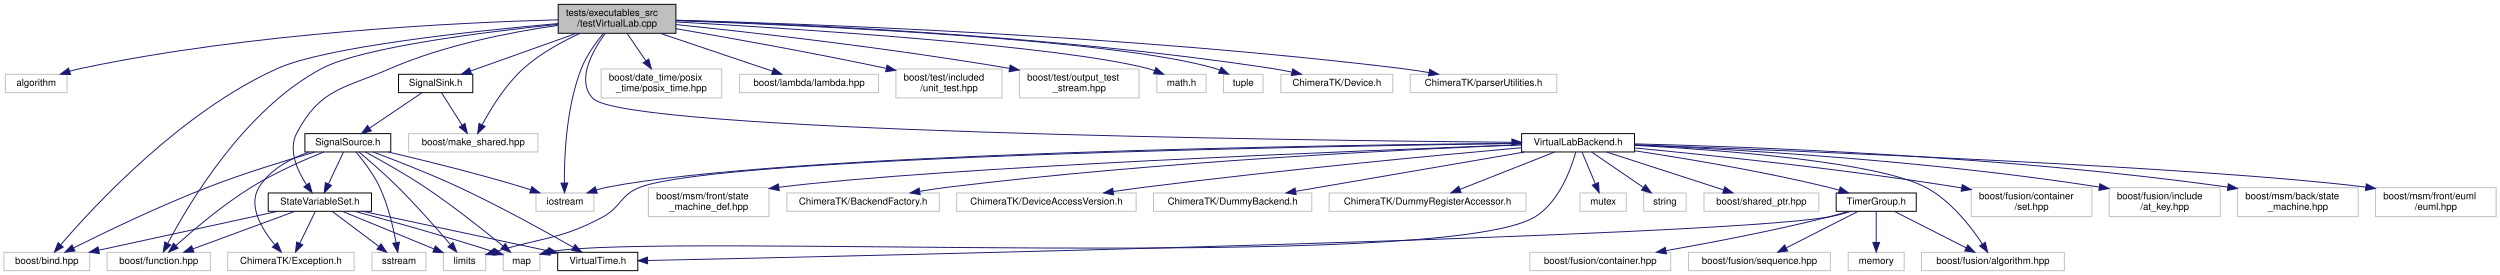
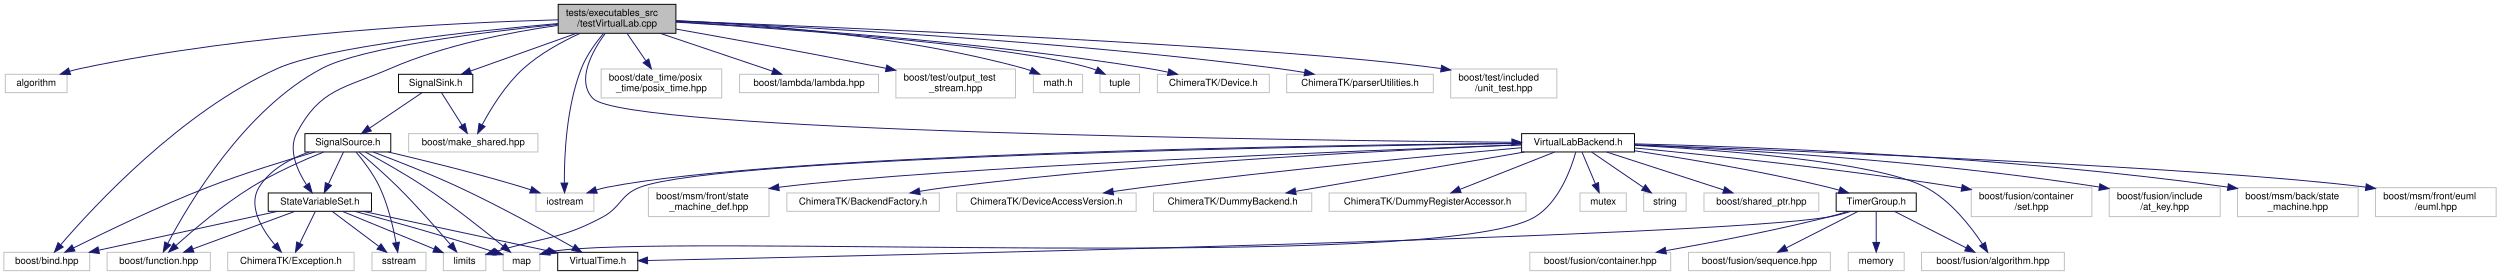
<svg xmlns="http://www.w3.org/2000/svg" xmlns:xlink="http://www.w3.org/1999/xlink" width="2591pt" height="285pt" viewBox="0.00 0.00 2591.00 285.00">
  <g id="graph0" class="graph" transform="scale(1 1) rotate(0) translate(4 281)">
    <polygon fill="#ffffff" stroke="transparent" points="-4,4 -4,-281 2587,-281 2587,4 -4,4" />
    <g id="node1" class="node">
      <polygon fill="#bfbfbf" stroke="#000000" points="574.5,-246.5 574.5,-276.5 696.5,-276.5 696.5,-246.5 574.5,-246.5" />
      <text text-anchor="start" x="582.5" y="-264.5" font-family="Helvetica,sans-Serif" font-size="10.00" fill="#000000">tests/executables_src</text>
      <text text-anchor="middle" x="635.5" y="-253.5" font-family="Helvetica,sans-Serif" font-size="10.00" fill="#000000">/testVirtualLab.cpp</text>
    </g>
    <g id="node2" class="node">
      <polygon fill="#ffffff" stroke="#bfbfbf" points="1.5,-185 1.5,-204 65.5,-204 65.5,-185 1.5,-185" />
      <text text-anchor="middle" x="33.5" y="-192" font-family="Helvetica,sans-Serif" font-size="10.00" fill="#000000">algorithm</text>
    </g>
    <g id="edge1" class="edge">
      <path fill="none" stroke="#191970" d="M574.336,-260.467C471.199,-257.698 256.61,-247.506 79.5,-210 75.821,-209.221 72.027,-208.242 68.269,-207.158" />
      <polygon fill="#191970" stroke="#191970" points="69.103,-203.751 58.514,-204.103 67.011,-210.431 69.103,-203.751" />
    </g>
    <g id="node3" class="node">
      <polygon fill="#ffffff" stroke="#bfbfbf" points="0,-.5 0,-19.5 89,-19.5 89,-.5 0,-.5" />
      <text text-anchor="middle" x="44.5" y="-7.5" font-family="Helvetica,sans-Serif" font-size="10.00" fill="#000000">boost/bind.hpp</text>
    </g>
    <g id="edge2" class="edge">
      <path fill="none" stroke="#191970" d="M574.263,-256.585C487.645,-248.95 334.231,-232.718 283.5,-210 184.132,-165.501 93.304,-67.379 58.991,-27.433" />
      <polygon fill="#191970" stroke="#191970" points="61.506,-24.988 52.37,-19.624 56.167,-29.515 61.506,-24.988" />
    </g>
    <g id="node4" class="node">
      <polygon fill="#ffffff" stroke="#bfbfbf" points="619,-179.5 619,-209.5 744,-209.5 744,-179.5 619,-179.5" />
      <text text-anchor="start" x="627" y="-197.5" font-family="Helvetica,sans-Serif" font-size="10.00" fill="#000000">boost/date_time/posix</text>
      <text text-anchor="middle" x="681.5" y="-186.5" font-family="Helvetica,sans-Serif" font-size="10.00" fill="#000000">_time/posix_time.hpp</text>
    </g>
    <g id="edge3" class="edge">
      <path fill="none" stroke="#191970" d="M645.938,-246.297C651.643,-237.987 658.835,-227.512 665.257,-218.159" />
      <polygon fill="#191970" stroke="#191970" points="668.328,-219.868 671.103,-209.643 662.558,-215.906 668.328,-219.868" />
    </g>
    <g id="node5" class="node">
      <polygon fill="#ffffff" stroke="#bfbfbf" points="107,-.5 107,-19.5 214,-19.5 214,-.5 107,-.5" />
      <text text-anchor="middle" x="160.5" y="-7.5" font-family="Helvetica,sans-Serif" font-size="10.00" fill="#000000">boost/function.hpp</text>
    </g>
    <g id="edge4" class="edge">
      <path fill="none" stroke="#191970" d="M574.179,-255.777C497.407,-247.828 370.932,-231.91 329.5,-210 249.311,-167.594 191.451,-69.779 169.832,-28.701" />
      <polygon fill="#191970" stroke="#191970" points="172.919,-27.051 165.231,-19.761 166.694,-30.254 172.919,-27.051" />
    </g>
    <g id="node6" class="node">
      <polygon fill="#ffffff" stroke="#bfbfbf" points="762.5,-185 762.5,-204 906.5,-204 906.5,-185 762.5,-185" />
      <text text-anchor="middle" x="834.5" y="-192" font-family="Helvetica,sans-Serif" font-size="10.00" fill="#000000">boost/lambda/lambda.hpp</text>
    </g>
    <g id="edge5" class="edge">
      <path fill="none" stroke="#191970" d="M680.159,-246.464C715.157,-234.681 763.318,-218.466 796.487,-207.298" />
      <polygon fill="#191970" stroke="#191970" points="797.907,-210.513 806.268,-204.005 795.674,-203.879 797.907,-210.513" />
    </g>
    <g id="node7" class="node">
      <polygon fill="#ffffff" stroke="#bfbfbf" points="419.5,-123.5 419.5,-142.5 553.5,-142.5 553.5,-123.5 419.5,-123.5" />
      <text text-anchor="middle" x="486.5" y="-130.5" font-family="Helvetica,sans-Serif" font-size="10.00" fill="#000000">boost/make_shared.hpp</text>
    </g>
    <g id="edge6" class="edge">
      <path fill="none" stroke="#191970" d="M596.863,-246.293C577.889,-237.572 555.512,-225.3 538.5,-210 519.851,-193.228 504.673,-168.425 495.63,-151.534" />
      <polygon fill="#191970" stroke="#191970" points="498.728,-149.906 491.034,-142.623 492.507,-153.115 498.728,-149.906" />
    </g>
    <g id="node8" class="node">
-       <polygon fill="#ffffff" stroke="#bfbfbf" points="924.5,-179.5 924.5,-209.5 1034.5,-209.5 1034.5,-179.5 924.5,-179.5" />
-       <text text-anchor="start" x="932.5" y="-197.5" font-family="Helvetica,sans-Serif" font-size="10.00" fill="#000000">boost/test/included</text>
-       <text text-anchor="middle" x="979.5" y="-186.5" font-family="Helvetica,sans-Serif" font-size="10.00" fill="#000000">/unit_test.hpp</text>
+       <polygon fill="#ffffff" stroke="#bfbfbf" points="924.5,-179.5 924.5,-209.5 1048.5,-209.5 1048.5,-179.5 924.5,-179.5" />
+       <text text-anchor="start" x="932.5" y="-197.5" font-family="Helvetica,sans-Serif" font-size="10.00" fill="#000000">boost/test/output_test</text>
+       <text text-anchor="middle" x="986.5" y="-186.5" font-family="Helvetica,sans-Serif" font-size="10.00" fill="#000000">_stream.hpp</text>
    </g>
    <g id="edge7" class="edge">
-       <path fill="none" stroke="#191970" d="M696.595,-251.273C751.227,-241.898 833.696,-227.183 914.538,-210.143" />
-       <polygon fill="#191970" stroke="#191970" points="915.331,-213.553 924.386,-208.054 913.878,-206.706 915.331,-213.553" />
+       <path fill="none" stroke="#191970" d="M696.513,-250.877C751.091,-241.238 833.523,-226.345 914.341,-210.2" />
+       <polygon fill="#191970" stroke="#191970" points="915.07,-213.624 924.186,-208.226 913.693,-206.761 915.07,-213.624" />
    </g>
    <g id="node9" class="node">
-       <polygon fill="#ffffff" stroke="#bfbfbf" points="1052.5,-179.5 1052.5,-209.5 1176.5,-209.5 1176.5,-179.5 1052.5,-179.5" />
-       <text text-anchor="start" x="1060.5" y="-197.5" font-family="Helvetica,sans-Serif" font-size="10.00" fill="#000000">boost/test/output_test</text>
-       <text text-anchor="middle" x="1114.5" y="-186.5" font-family="Helvetica,sans-Serif" font-size="10.00" fill="#000000">_stream.hpp</text>
-     </g>
-     <g id="edge8" class="edge">
-       <path fill="none" stroke="#191970" d="M696.581,-255.512C774.55,-247.484 913.772,-231.867 1042.209,-210.136" />
-       <polygon fill="#191970" stroke="#191970" points="1042.956,-213.559 1052.224,-208.425 1041.777,-206.659 1042.956,-213.559" />
-     </g>
-     <g id="node10" class="node">
      <polygon fill="#ffffff" stroke="#bfbfbf" points="551.5,-62 551.5,-81 611.5,-81 611.5,-62 551.5,-62" />
      <text text-anchor="middle" x="581.5" y="-69" font-family="Helvetica,sans-Serif" font-size="10.00" fill="#000000">iostream</text>
    </g>
-     <g id="edge9" class="edge">
+     <g id="edge8" class="edge">
      <path fill="none" stroke="#191970" d="M621.59,-246.483C613.462,-236.804 603.79,-223.535 598.5,-210 582.914,-170.119 580.746,-119.286 580.898,-91.635" />
      <polygon fill="#191970" stroke="#191970" points="584.403,-91.362 581.072,-81.304 577.404,-91.243 584.403,-91.362" />
    </g>
+     <g id="node10" class="node">
+       <polygon fill="#ffffff" stroke="#bfbfbf" points="1067,-185 1067,-204 1118,-204 1118,-185 1067,-185" />
+       <text text-anchor="middle" x="1092.5" y="-192" font-family="Helvetica,sans-Serif" font-size="10.00" fill="#000000">math.h</text>
+     </g>
+     <g id="edge9" class="edge">
+       <path fill="none" stroke="#191970" d="M696.689,-259.676C779.774,-255.932 932.276,-244.544 1057.5,-210 1059.686,-209.397 1061.911,-208.679 1064.126,-207.888" />
+       <polygon fill="#191970" stroke="#191970" points="1065.643,-211.051 1073.62,-204.078 1063.035,-204.555 1065.643,-211.051" />
+     </g>
    <g id="node11" class="node">
-       <polygon fill="#ffffff" stroke="#bfbfbf" points="1195,-185 1195,-204 1246,-204 1246,-185 1195,-185" />
-       <text text-anchor="middle" x="1220.5" y="-192" font-family="Helvetica,sans-Serif" font-size="10.00" fill="#000000">math.h</text>
+       <polygon fill="#ffffff" stroke="#bfbfbf" points="1136,-185 1136,-204 1177,-204 1177,-185 1136,-185" />
+       <text text-anchor="middle" x="1156.5" y="-192" font-family="Helvetica,sans-Serif" font-size="10.00" fill="#000000">tuple</text>
    </g>
    <g id="edge10" class="edge">
-       <path fill="none" stroke="#191970" d="M696.516,-258.274C819.771,-251.352 1094.441,-233.75 1185.5,-210 1187.833,-209.392 1190.208,-208.644 1192.566,-207.81" />
-       <polygon fill="#191970" stroke="#191970" points="1194.034,-210.992 1202.012,-204.019 1191.428,-204.495 1194.034,-210.992" />
+       <path fill="none" stroke="#191970" d="M696.709,-258.04C810.101,-251.143 1048.47,-234.237 1127.5,-210 1128.967,-209.55 1130.445,-209.024 1131.917,-208.442" />
+       <polygon fill="#191970" stroke="#191970" points="1133.764,-211.441 1141.329,-204.023 1130.79,-205.105 1133.764,-211.441" />
    </g>
    <g id="node12" class="node">
-       <polygon fill="#ffffff" stroke="#bfbfbf" points="1264,-185 1264,-204 1305,-204 1305,-185 1264,-185" />
-       <text text-anchor="middle" x="1284.5" y="-192" font-family="Helvetica,sans-Serif" font-size="10.00" fill="#000000">tuple</text>
-     </g>
-     <g id="edge11" class="edge">
-       <path fill="none" stroke="#191970" d="M696.653,-259.572C831.759,-254.803 1151.904,-240.561 1255.5,-210 1256.972,-209.566 1258.454,-209.052 1259.928,-208.48" />
-       <polygon fill="#191970" stroke="#191970" points="1261.763,-211.486 1269.349,-204.09 1258.806,-205.142 1261.763,-211.486" />
-     </g>
-     <g id="node13" class="node">
-       <g id="a_node13">
+       <g id="a_node12">
        <a xlink:href="_signal_sink_8h.html" target="_top" xlink:title="SignalSink.h">
          <polygon fill="#ffffff" stroke="#000000" points="409,-185 409,-204 486,-204 486,-185 409,-185" />
          <text text-anchor="middle" x="447.5" y="-192" font-family="Helvetica,sans-Serif" font-size="10.00" fill="#000000">SignalSink.h</text>
        </a>
      </g>
    </g>
-     <g id="edge12" class="edge">
+     <g id="edge11" class="edge">
      <path fill="none" stroke="#191970" d="M593.309,-246.464C560.389,-234.732 515.139,-218.605 483.818,-207.443" />
      <polygon fill="#191970" stroke="#191970" points="484.766,-204.065 474.172,-204.005 482.416,-210.659 484.766,-204.065" />
    </g>
-     <g id="node19" class="node">
-       <g id="a_node19">
+     <g id="node18" class="node">
+       <g id="a_node18">
        <a xlink:href="_state_variable_set_8h.html" target="_top" xlink:title="StateVariableSet.h">
          <polygon fill="#ffffff" stroke="#000000" points="274,-62 274,-81 381,-81 381,-62 274,-62" />
          <text text-anchor="middle" x="327.5" y="-69" font-family="Helvetica,sans-Serif" font-size="10.00" fill="#000000">StateVariableSet.h</text>
        </a>
      </g>
    </g>
-     <g id="edge31" class="edge">
+     <g id="edge30" class="edge">
      <path fill="none" stroke="#191970" d="M574.096,-254.684C525.464,-247.736 456.615,-234.396 400.5,-210 352.449,-189.11 327.842,-189.398 303.5,-143 294.432,-125.716 304.062,-104.319 313.688,-89.458" />
      <polygon fill="#191970" stroke="#191970" points="316.642,-91.343 319.515,-81.145 310.909,-87.325 316.642,-91.343" />
    </g>
-     <g id="node21" class="node">
-       <g id="a_node21">
+     <g id="node20" class="node">
+       <g id="a_node20">
        <a xlink:href="_virtual_lab_backend_8h.html" target="_top" xlink:title="VirtualLabBackend.h">
          <polygon fill="#ffffff" stroke="#000000" points="1573,-123.5 1573,-142.5 1690,-142.5 1690,-123.5 1573,-123.5" />
          <text text-anchor="middle" x="1631.5" y="-130.5" font-family="Helvetica,sans-Serif" font-size="10.00" fill="#000000">VirtualLabBackend.h</text>
        </a>
      </g>
    </g>
-     <g id="edge32" class="edge">
+     <g id="edge31" class="edge">
      <path fill="none" stroke="#191970" d="M623.213,-246.373C609.911,-228.095 592.816,-197.499 610.5,-179 643.389,-144.595 1338.57,-135.548 1562.591,-133.521" />
      <polygon fill="#191970" stroke="#191970" points="1562.929,-137.018 1572.898,-133.429 1562.867,-130.018 1562.929,-137.018" />
    </g>
+     <g id="node38" class="node">
+       <polygon fill="#ffffff" stroke="#bfbfbf" points="1195.5,-185 1195.5,-204 1311.5,-204 1311.5,-185 1195.5,-185" />
+       <text text-anchor="middle" x="1253.5" y="-192" font-family="Helvetica,sans-Serif" font-size="10.00" fill="#000000">ChimeraTK/Device.h</text>
+     </g>
+     <g id="edge54" class="edge">
+       <path fill="none" stroke="#191970" d="M696.581,-258.474C798.588,-252.821 1009.851,-238.556 1186.5,-210 1192.92,-208.962 1199.641,-207.664 1206.244,-206.264" />
+       <polygon fill="#191970" stroke="#191970" points="1207.457,-209.58 1216.464,-204.002 1205.944,-202.746 1207.457,-209.58" />
+     </g>
    <g id="node39" class="node">
-       <polygon fill="#ffffff" stroke="#bfbfbf" points="1323.5,-185 1323.5,-204 1439.5,-204 1439.5,-185 1323.5,-185" />
-       <text text-anchor="middle" x="1381.5" y="-192" font-family="Helvetica,sans-Serif" font-size="10.00" fill="#000000">ChimeraTK/Device.h</text>
+       <polygon fill="#ffffff" stroke="#bfbfbf" points="1329.5,-185 1329.5,-204 1481.5,-204 1481.5,-185 1329.5,-185" />
+       <text text-anchor="middle" x="1405.5" y="-192" font-family="Helvetica,sans-Serif" font-size="10.00" fill="#000000">ChimeraTK/parserUtilities.h</text>
    </g>
    <g id="edge55" class="edge">
-       <path fill="none" stroke="#191970" d="M696.717,-259.964C816.154,-256.283 1088.364,-244.529 1314.5,-210 1321.161,-208.983 1328.141,-207.661 1334.976,-206.218" />
-       <polygon fill="#191970" stroke="#191970" points="1335.824,-209.615 1344.833,-204.039 1334.313,-202.78 1335.824,-209.615" />
+       <path fill="none" stroke="#191970" d="M696.658,-259.066C816.673,-253.811 1091.317,-239.428 1320.5,-210 1329.459,-208.85 1338.907,-207.383 1348.118,-205.812" />
+       <polygon fill="#191970" stroke="#191970" points="1348.742,-209.256 1357.985,-204.077 1347.529,-202.362 1348.742,-209.256" />
    </g>
    <g id="node40" class="node">
-       <polygon fill="#ffffff" stroke="#bfbfbf" points="1457.5,-185 1457.5,-204 1609.5,-204 1609.5,-185 1457.5,-185" />
-       <text text-anchor="middle" x="1533.5" y="-192" font-family="Helvetica,sans-Serif" font-size="10.00" fill="#000000">ChimeraTK/parserUtilities.h</text>
+       <polygon fill="#ffffff" stroke="#bfbfbf" points="1499.5,-179.5 1499.5,-209.5 1609.5,-209.5 1609.5,-179.5 1499.5,-179.5" />
+       <text text-anchor="start" x="1507.5" y="-197.5" font-family="Helvetica,sans-Serif" font-size="10.00" fill="#000000">boost/test/included</text>
+       <text text-anchor="middle" x="1554.5" y="-186.5" font-family="Helvetica,sans-Serif" font-size="10.00" fill="#000000">/unit_test.hpp</text>
    </g>
    <g id="edge56" class="edge">
-       <path fill="none" stroke="#191970" d="M696.663,-260.071C832.41,-256.364 1168.967,-244.221 1448.5,-210 1457.685,-208.876 1467.379,-207.393 1476.803,-205.79" />
-       <polygon fill="#191970" stroke="#191970" points="1477.645,-209.196 1486.887,-204.015 1476.431,-202.302 1477.645,-209.196" />
-     </g>
-     <g id="edge30" class="edge">
+       <path fill="none" stroke="#191970" d="M696.745,-259.226C862.506,-252.849 1318.351,-233.794 1489.347,-209.952" />
+       <polygon fill="#191970" stroke="#191970" points="1490.07,-213.384 1499.465,-208.485 1489.066,-206.456 1490.07,-213.384" />
+     </g>
+     <g id="edge29" class="edge">
      <path fill="none" stroke="#191970" d="M453.594,-184.891C459.284,-175.917 467.927,-162.288 474.927,-151.249" />
      <polygon fill="#191970" stroke="#191970" points="477.921,-153.064 480.32,-142.745 472.009,-149.315 477.921,-153.064" />
    </g>
-     <g id="node14" class="node">
-       <g id="a_node14">
+     <g id="node13" class="node">
+       <g id="a_node13">
        <a xlink:href="_signal_source_8h.html" target="_top" xlink:title="SignalSource.h">
          <polygon fill="#ffffff" stroke="#000000" points="312,-123.5 312,-142.5 401,-142.5 401,-123.5 312,-123.5" />
          <text text-anchor="middle" x="356.5" y="-130.5" font-family="Helvetica,sans-Serif" font-size="10.00" fill="#000000">SignalSource.h</text>
        </a>
      </g>
    </g>
-     <g id="edge13" class="edge">
+     <g id="edge12" class="edge">
      <path fill="none" stroke="#191970" d="M433.281,-184.891C418.857,-175.142 396.302,-159.899 379.364,-148.452" />
      <polygon fill="#191970" stroke="#191970" points="380.864,-145.242 370.619,-142.542 376.944,-151.041 380.864,-145.242" />
    </g>
-     <g id="edge15" class="edge">
+     <g id="edge14" class="edge">
      <path fill="none" stroke="#191970" d="M322.392,-123.488C292.742,-114.911 248.809,-101.454 211.5,-87 161.373,-67.58 104.94,-40.395 72.182,-24.061" />
      <polygon fill="#191970" stroke="#191970" points="73.71,-20.912 63.202,-19.559 70.573,-27.17 73.71,-20.912" />
    </g>
-     <g id="edge16" class="edge">
+     <g id="edge15" class="edge">
      <path fill="none" stroke="#191970" d="M331.388,-123.455C310.623,-115.097 280.721,-101.969 256.5,-87 227.211,-68.899 196.755,-43.074 178.208,-26.423" />
      <polygon fill="#191970" stroke="#191970" points="180.552,-23.824 170.798,-19.688 175.844,-29.004 180.552,-23.824" />
    </g>
-     <g id="edge17" class="edge">
+     <g id="edge16" class="edge">
      <path fill="none" stroke="#191970" d="M398.49,-123.459C435.364,-114.812 490.329,-101.271 537.5,-87 540.262,-86.165 543.107,-85.261 545.959,-84.326" />
      <polygon fill="#191970" stroke="#191970" points="547.221,-87.593 555.569,-81.069 544.975,-80.963 547.221,-87.593" />
    </g>
-     <g id="node15" class="node">
+     <g id="node14" class="node">
      <polygon fill="#ffffff" stroke="#bfbfbf" points="232,-.5 232,-19.5 363,-19.5 363,-.5 232,-.5" />
      <text text-anchor="middle" x="297.5" y="-7.5" font-family="Helvetica,sans-Serif" font-size="10.00" fill="#000000">ChimeraTK/Exception.h</text>
    </g>
-     <g id="edge14" class="edge">
+     <g id="edge13" class="edge">
      <path fill="none" stroke="#191970" d="M316.207,-123.45C297.034,-116.662 275.86,-105.38 264.5,-87 252.584,-67.72 267.404,-43.38 280.825,-27.285" />
      <polygon fill="#191970" stroke="#191970" points="283.546,-29.492 287.567,-19.69 278.311,-24.845 283.546,-29.492" />
    </g>
-     <g id="node16" class="node">
+     <g id="node15" class="node">
      <polygon fill="#ffffff" stroke="#bfbfbf" points="455.5,-.5 455.5,-19.5 499.5,-19.5 499.5,-.5 455.5,-.5" />
      <text text-anchor="middle" x="477.5" y="-7.5" font-family="Helvetica,sans-Serif" font-size="10.00" fill="#000000">limits</text>
    </g>
-     <g id="edge18" class="edge">
+     <g id="edge17" class="edge">
      <path fill="none" stroke="#191970" d="M367.999,-123.493C378.77,-114.436 395.162,-100.253 408.5,-87 428.053,-67.571 448.976,-43.745 462.59,-27.788" />
      <polygon fill="#191970" stroke="#191970" points="465.554,-29.703 469.346,-19.81 460.212,-25.179 465.554,-29.703" />
    </g>
-     <g id="node17" class="node">
+     <g id="node16" class="node">
      <polygon fill="#ffffff" stroke="#bfbfbf" points="517.5,-.5 517.5,-19.5 555.5,-19.5 555.5,-.5 517.5,-.5" />
      <text text-anchor="middle" x="536.5" y="-7.5" font-family="Helvetica,sans-Serif" font-size="10.00" fill="#000000">map</text>
    </g>
-     <g id="edge19" class="edge">
+     <g id="edge18" class="edge">
      <path fill="none" stroke="#191970" d="M374.71,-123.439C391.202,-114.569 415.985,-100.707 436.5,-87 465.702,-67.49 497.537,-42.226 517.261,-26.062" />
      <polygon fill="#191970" stroke="#191970" points="519.689,-28.596 525.174,-19.531 515.234,-23.197 519.689,-28.596" />
    </g>
-     <g id="node18" class="node">
+     <g id="node17" class="node">
      <polygon fill="#ffffff" stroke="#bfbfbf" points="381.5,-.5 381.5,-19.5 437.5,-19.5 437.5,-.5 381.5,-.5" />
      <text text-anchor="middle" x="409.5" y="-7.5" font-family="Helvetica,sans-Serif" font-size="10.00" fill="#000000">sstream</text>
    </g>
-     <g id="edge20" class="edge">
+     <g id="edge19" class="edge">
      <path fill="none" stroke="#191970" d="M364.983,-123.439C372.44,-114.568 383.077,-100.706 389.5,-87 398.13,-68.583 403.449,-45.876 406.411,-29.908" />
      <polygon fill="#191970" stroke="#191970" points="409.933,-30.076 408.165,-19.63 403.033,-28.898 409.933,-30.076" />
    </g>
-     <g id="edge21" class="edge">
+     <g id="edge20" class="edge">
      <path fill="none" stroke="#191970" d="M351.969,-123.391C347.822,-114.597 341.567,-101.331 336.419,-90.415" />
      <polygon fill="#191970" stroke="#191970" points="339.526,-88.797 332.095,-81.245 333.195,-91.782 339.526,-88.797" />
    </g>
-     <g id="node20" class="node">
-       <g id="a_node20">
+     <g id="node19" class="node">
+       <g id="a_node19">
        <a xlink:href="_virtual_time_8h.html" target="_top" xlink:title="VirtualTime.h">
          <polygon fill="#ffffff" stroke="#000000" points="574,-.5 574,-19.5 657,-19.5 657,-.5 574,-.5" />
          <text text-anchor="middle" x="615.5" y="-7.5" font-family="Helvetica,sans-Serif" font-size="10.00" fill="#000000">VirtualTime.h</text>
        </a>
      </g>
    </g>
-     <g id="edge29" class="edge">
+     <g id="edge28" class="edge">
      <path fill="none" stroke="#191970" d="M382.884,-123.397C406.423,-114.606 441.675,-100.887 471.5,-87 513.986,-67.218 561.648,-40.876 590.086,-24.695" />
      <polygon fill="#191970" stroke="#191970" points="592.014,-27.624 598.957,-19.621 588.539,-21.547 592.014,-27.624" />
    </g>
-     <g id="edge23" class="edge">
+     <g id="edge22" class="edge">
      <path fill="none" stroke="#191970" d="M283.592,-61.958C233.71,-51.118 152.281,-33.422 98.541,-21.744" />
      <polygon fill="#191970" stroke="#191970" points="99.026,-18.268 88.511,-19.564 97.54,-25.108 99.026,-18.268" />
    </g>
-     <g id="edge24" class="edge">
+     <g id="edge23" class="edge">
      <path fill="none" stroke="#191970" d="M301.406,-61.891C273.096,-51.465 227.723,-34.756 196.141,-23.125" />
      <polygon fill="#191970" stroke="#191970" points="197.004,-19.713 186.411,-19.542 194.585,-26.282 197.004,-19.713" />
    </g>
-     <g id="edge22" class="edge">
+     <g id="edge21" class="edge">
      <path fill="none" stroke="#191970" d="M322.812,-61.891C318.523,-53.096 312.052,-39.831 306.727,-28.915" />
      <polygon fill="#191970" stroke="#191970" points="309.784,-27.198 302.254,-19.745 303.492,-30.267 309.784,-27.198" />
    </g>
-     <g id="edge25" class="edge">
+     <g id="edge24" class="edge">
      <path fill="none" stroke="#191970" d="M350.938,-61.891C376.44,-51.434 417.359,-34.658 445.737,-23.023" />
      <polygon fill="#191970" stroke="#191970" points="447.281,-26.173 455.205,-19.141 444.625,-19.696 447.281,-26.173" />
    </g>
-     <g id="edge26" class="edge">
+     <g id="edge25" class="edge">
      <path fill="none" stroke="#191970" d="M363.769,-61.935C398.455,-52.62 452.413,-37.697 507.676,-20.128" />
      <polygon fill="#191970" stroke="#191970" points="508.821,-23.437 517.277,-17.053 506.686,-16.77 508.821,-23.437" />
    </g>
-     <g id="edge27" class="edge">
+     <g id="edge26" class="edge">
      <path fill="none" stroke="#191970" d="M340.312,-61.891C353.19,-52.232 373.258,-37.181 388.472,-25.771" />
      <polygon fill="#191970" stroke="#191970" points="390.877,-28.342 396.777,-19.542 386.677,-22.742 390.877,-28.342" />
    </g>
-     <g id="edge28" class="edge">
+     <g id="edge27" class="edge">
      <path fill="none" stroke="#191970" d="M372.184,-61.958C424.094,-50.873 509.575,-32.619 564.167,-20.962" />
      <polygon fill="#191970" stroke="#191970" points="564.937,-24.376 573.986,-18.865 563.475,-17.531 564.937,-24.376" />
    </g>
-     <g id="edge33" class="edge">
+     <g id="edge32" class="edge">
      <path fill="none" stroke="#191970" d="M1572.674,-132.565C1386.031,-130.831 808.7,-122.65 625.5,-87 621.783,-86.277 617.957,-85.301 614.185,-84.188" />
      <polygon fill="#191970" stroke="#191970" points="615.031,-80.783 604.438,-81.006 612.858,-87.437 615.031,-80.783" />
    </g>
-     <g id="edge34" class="edge">
+     <g id="edge33" class="edge">
      <path fill="none" stroke="#191970" d="M1572.955,-132.319C1375.97,-129.739 744.749,-119.034 659.5,-87 638.773,-79.211 640.023,-66.446 620.5,-56 577.01,-32.73 560.193,-35.589 509.101,-20.102" />
      <polygon fill="#191970" stroke="#191970" points="510.103,-16.748 499.514,-17.105 508.014,-23.429 510.103,-16.748" />
    </g>
-     <g id="edge35" class="edge">
+     <g id="edge34" class="edge">
      <path fill="none" stroke="#191970" d="M1629.105,-123.294C1624.31,-106.195 1611.754,-71.089 1586.5,-56 1489.054,2.224 677.106,-40.73 565.5,-20 565.399,-19.981 565.297,-19.962 565.195,-19.943" />
      <polygon fill="#191970" stroke="#191970" points="566.184,-16.583 555.628,-17.486 564.443,-23.363 566.184,-16.583" />
    </g>
-     <g id="node22" class="node">
+     <g id="node21" class="node">
      <polygon fill="#ffffff" stroke="#bfbfbf" points="1633.5,-62 1633.5,-81 1681.5,-81 1681.5,-62 1633.5,-62" />
      <text text-anchor="middle" x="1657.5" y="-69" font-family="Helvetica,sans-Serif" font-size="10.00" fill="#000000">mutex</text>
    </g>
-     <g id="edge36" class="edge">
+     <g id="edge35" class="edge">
      <path fill="none" stroke="#191970" d="M1635.562,-123.391C1639.242,-114.686 1644.774,-101.602 1649.362,-90.749" />
      <polygon fill="#191970" stroke="#191970" points="1652.71,-91.819 1653.38,-81.245 1646.263,-89.093 1652.71,-91.819" />
    </g>
-     <g id="node23" class="node">
+     <g id="node22" class="node">
      <polygon fill="#ffffff" stroke="#bfbfbf" points="1699.5,-62 1699.5,-81 1743.5,-81 1743.5,-62 1699.5,-62" />
      <text text-anchor="middle" x="1721.5" y="-69" font-family="Helvetica,sans-Serif" font-size="10.00" fill="#000000">string</text>
    </g>
-     <g id="edge37" class="edge">
+     <g id="edge36" class="edge">
      <path fill="none" stroke="#191970" d="M1645.562,-123.391C1659.829,-113.642 1682.135,-98.399 1698.887,-86.952" />
      <polygon fill="#191970" stroke="#191970" points="1701.255,-89.574 1707.536,-81.042 1697.305,-83.794 1701.255,-89.574" />
    </g>
-     <g id="node24" class="node">
+     <g id="node23" class="node">
      <polygon fill="#ffffff" stroke="#bfbfbf" points="1762,-62 1762,-81 1881,-81 1881,-62 1762,-62" />
      <text text-anchor="middle" x="1821.5" y="-69" font-family="Helvetica,sans-Serif" font-size="10.00" fill="#000000">boost/shared_ptr.hpp</text>
    </g>
-     <g id="edge38" class="edge">
+     <g id="edge37" class="edge">
      <path fill="none" stroke="#191970" d="M1661.188,-123.391C1693.815,-112.83 1746.363,-95.821 1782.342,-84.175" />
      <polygon fill="#191970" stroke="#191970" points="1783.585,-87.451 1792.021,-81.042 1781.429,-80.792 1783.585,-87.451" />
    </g>
-     <g id="node25" class="node">
+     <g id="node24" class="node">
      <polygon fill="#ffffff" stroke="#bfbfbf" points="1987.5,-.5 1987.5,-19.5 2135.5,-19.5 2135.5,-.5 1987.5,-.5" />
      <text text-anchor="middle" x="2061.5" y="-7.5" font-family="Helvetica,sans-Serif" font-size="10.00" fill="#000000">boost/fusion/algorithm.hpp</text>
    </g>
-     <g id="edge39" class="edge">
+     <g id="edge38" class="edge">
      <path fill="none" stroke="#191970" d="M1690.15,-130.407C1778.376,-125.69 1940.363,-113.624 1991.5,-87 2017.427,-73.501 2038.543,-46.308 2050.572,-28.122" />
      <polygon fill="#191970" stroke="#191970" points="2053.607,-29.872 2056.012,-19.554 2047.697,-26.12 2053.607,-29.872" />
    </g>
-     <g id="node26" class="node">
+     <g id="node25" class="node">
      <polygon fill="#ffffff" stroke="#bfbfbf" points="2039,-56.5 2039,-86.5 2164,-86.5 2164,-56.5 2039,-56.5" />
      <text text-anchor="start" x="2047" y="-74.5" font-family="Helvetica,sans-Serif" font-size="10.00" fill="#000000">boost/fusion/container</text>
      <text text-anchor="middle" x="2101.5" y="-63.5" font-family="Helvetica,sans-Serif" font-size="10.00" fill="#000000">/set.hpp</text>
    </g>
-     <g id="edge40" class="edge">
+     <g id="edge39" class="edge">
      <path fill="none" stroke="#191970" d="M1690.299,-127.638C1767.319,-120.267 1906.452,-105.758 2024.5,-87 2025.973,-86.766 2027.461,-86.524 2028.959,-86.274" />
      <polygon fill="#191970" stroke="#191970" points="2029.71,-89.696 2038.963,-84.535 2028.511,-82.8 2029.71,-89.696" />
    </g>
-     <g id="node27" class="node">
+     <g id="node26" class="node">
      <polygon fill="#ffffff" stroke="#bfbfbf" points="2182,-56.5 2182,-86.5 2297,-86.5 2297,-56.5 2182,-56.5" />
      <text text-anchor="start" x="2190" y="-74.5" font-family="Helvetica,sans-Serif" font-size="10.00" fill="#000000">boost/fusion/include</text>
      <text text-anchor="middle" x="2239.5" y="-63.5" font-family="Helvetica,sans-Serif" font-size="10.00" fill="#000000">/at_key.hpp</text>
    </g>
-     <g id="edge41" class="edge">
+     <g id="edge40" class="edge">
      <path fill="none" stroke="#191970" d="M1690.389,-130.819C1788.478,-126.57 1991.587,-115.151 2171.728,-87.153" />
      <polygon fill="#191970" stroke="#191970" points="2172.313,-90.604 2181.647,-85.591 2171.224,-83.689 2172.313,-90.604" />
    </g>
-     <g id="node28" class="node">
+     <g id="node27" class="node">
      <polygon fill="#ffffff" stroke="#bfbfbf" points="2315,-56.5 2315,-86.5 2440,-86.5 2440,-56.5 2315,-56.5" />
      <text text-anchor="start" x="2323" y="-74.5" font-family="Helvetica,sans-Serif" font-size="10.00" fill="#000000">boost/msm/back/state</text>
      <text text-anchor="middle" x="2377.5" y="-63.5" font-family="Helvetica,sans-Serif" font-size="10.00" fill="#000000">_machine.hpp</text>
    </g>
-     <g id="edge42" class="edge">
+     <g id="edge41" class="edge">
      <path fill="none" stroke="#191970" d="M1690.038,-131.9C1805.828,-129.098 2072.347,-119.534 2304.873,-87.107" />
      <polygon fill="#191970" stroke="#191970" points="2305.458,-90.559 2314.871,-85.695 2304.48,-83.627 2305.458,-90.559" />
    </g>
-     <g id="node29" class="node">
+     <g id="node28" class="node">
      <polygon fill="#ffffff" stroke="#bfbfbf" points="2458,-56.5 2458,-86.5 2583,-86.5 2583,-56.5 2458,-56.5" />
      <text text-anchor="start" x="2466" y="-74.5" font-family="Helvetica,sans-Serif" font-size="10.00" fill="#000000">boost/msm/front/euml</text>
      <text text-anchor="middle" x="2520.5" y="-63.5" font-family="Helvetica,sans-Serif" font-size="10.00" fill="#000000">/euml.hpp</text>
    </g>
-     <g id="edge43" class="edge">
+     <g id="edge42" class="edge">
      <path fill="none" stroke="#191970" d="M1690.069,-130.917C1848.513,-125.093 2284.126,-107.781 2447.949,-87.043" />
      <polygon fill="#191970" stroke="#191970" points="2448.419,-90.511 2457.876,-85.736 2447.505,-83.571 2448.419,-90.511" />
    </g>
-     <g id="node30" class="node">
+     <g id="node29" class="node">
      <polygon fill="#ffffff" stroke="#bfbfbf" points="668,-56.5 668,-86.5 793,-86.5 793,-56.5 668,-56.5" />
      <text text-anchor="start" x="676" y="-74.5" font-family="Helvetica,sans-Serif" font-size="10.00" fill="#000000">boost/msm/front/state</text>
      <text text-anchor="middle" x="730.5" y="-63.5" font-family="Helvetica,sans-Serif" font-size="10.00" fill="#000000">_machine_def.hpp</text>
    </g>
-     <g id="edge44" class="edge">
+     <g id="edge43" class="edge">
      <path fill="none" stroke="#191970" d="M1572.735,-130.938C1412.664,-125.135 970.343,-107.804 803.349,-86.925" />
      <polygon fill="#191970" stroke="#191970" points="803.595,-83.427 793.227,-85.609 802.692,-90.369 803.595,-83.427" />
    </g>
-     <g id="node31" class="node">
+     <g id="node30" class="node">
      <polygon fill="#ffffff" stroke="#bfbfbf" points="811.5,-62 811.5,-81 969.5,-81 969.5,-62 811.5,-62" />
      <text text-anchor="middle" x="890.5" y="-69" font-family="Helvetica,sans-Serif" font-size="10.00" fill="#000000">ChimeraTK/BackendFactory.h</text>
    </g>
-     <g id="edge45" class="edge">
+     <g id="edge44" class="edge">
      <path fill="none" stroke="#191970" d="M1572.768,-130.912C1458.15,-126.385 1196.767,-113.836 978.5,-87 969.015,-85.834 959,-84.331 949.258,-82.722" />
      <polygon fill="#191970" stroke="#191970" points="949.684,-79.244 939.239,-81.016 948.509,-86.145 949.684,-79.244" />
    </g>
-     <g id="node32" class="node">
+     <g id="node31" class="node">
      <polygon fill="#ffffff" stroke="#bfbfbf" points="987.5,-62 987.5,-81 1173.5,-81 1173.5,-62 987.5,-62" />
      <text text-anchor="middle" x="1080.5" y="-69" font-family="Helvetica,sans-Serif" font-size="10.00" fill="#000000">ChimeraTK/DeviceAccessVersion.h</text>
    </g>
-     <g id="edge46" class="edge">
+     <g id="edge45" class="edge">
      <path fill="none" stroke="#191970" d="M1572.917,-127.916C1487.098,-120.26 1322.226,-104.763 1182.5,-87 1171.889,-85.651 1160.678,-84.088 1149.724,-82.484" />
      <polygon fill="#191970" stroke="#191970" points="1150.167,-79.011 1139.761,-81.005 1149.139,-85.936 1150.167,-79.011" />
    </g>
-     <g id="node33" class="node">
+     <g id="node32" class="node">
      <polygon fill="#ffffff" stroke="#bfbfbf" points="1191.5,-62 1191.5,-81 1355.5,-81 1355.5,-62 1191.5,-62" />
      <text text-anchor="middle" x="1273.5" y="-69" font-family="Helvetica,sans-Serif" font-size="10.00" fill="#000000">ChimeraTK/DummyBackend.h</text>
    </g>
-     <g id="edge47" class="edge">
+     <g id="edge46" class="edge">
      <path fill="none" stroke="#191970" d="M1575.955,-123.458C1511.974,-112.467 1406.962,-94.427 1339.037,-82.758" />
      <polygon fill="#191970" stroke="#191970" points="1339.329,-79.257 1328.88,-81.014 1338.143,-86.156 1339.329,-79.257" />
    </g>
-     <g id="node34" class="node">
+     <g id="node33" class="node">
      <polygon fill="#ffffff" stroke="#bfbfbf" points="1373.5,-62 1373.5,-81 1577.5,-81 1577.5,-62 1373.5,-62" />
      <text text-anchor="middle" x="1475.5" y="-69" font-family="Helvetica,sans-Serif" font-size="10.00" fill="#000000">ChimeraTK/DummyRegisterAccessor.h</text>
    </g>
-     <g id="edge48" class="edge">
+     <g id="edge47" class="edge">
      <path fill="none" stroke="#191970" d="M1607.125,-123.391C1580.794,-113.01 1538.662,-96.4 1509.177,-84.777" />
      <polygon fill="#191970" stroke="#191970" points="1510.291,-81.453 1499.704,-81.042 1507.723,-87.966 1510.291,-81.453" />
    </g>
-     <g id="node35" class="node">
-       <g id="a_node35">
+     <g id="node34" class="node">
+       <g id="a_node34">
        <a xlink:href="_timer_group_8h.html" target="_top" xlink:title="TimerGroup.h">
          <polygon fill="#ffffff" stroke="#000000" points="1899,-62 1899,-81 1982,-81 1982,-62 1899,-62" />
          <text text-anchor="middle" x="1940.5" y="-69" font-family="Helvetica,sans-Serif" font-size="10.00" fill="#000000">TimerGroup.h</text>
        </a>
      </g>
    </g>
-     <g id="edge49" class="edge">
+     <g id="edge48" class="edge">
      <path fill="none" stroke="#191970" d="M1690.051,-124.737C1742.83,-116.783 1822.377,-103.54 1890.5,-87 1894.315,-86.074 1898.267,-85.018 1902.2,-83.904" />
      <polygon fill="#191970" stroke="#191970" points="1903.253,-87.243 1911.851,-81.053 1901.27,-80.53 1903.253,-87.243" />
    </g>
-     <g id="edge54" class="edge">
+     <g id="edge53" class="edge">
      <path fill="none" stroke="#191970" d="M1914.349,-61.967C1906.757,-59.59 1898.384,-57.34 1890.5,-56 1768.714,-35.303 890.978,-15.746 667.275,-11.059" />
      <polygon fill="#191970" stroke="#191970" points="667.194,-7.557 657.123,-10.848 667.048,-14.556 667.194,-7.557" />
    </g>
-     <g id="edge51" class="edge">
+     <g id="edge50" class="edge">
      <path fill="none" stroke="#191970" d="M1959.406,-61.891C1979.297,-51.781 2010.812,-35.763 2033.569,-24.196" />
      <polygon fill="#191970" stroke="#191970" points="2035.398,-27.193 2042.726,-19.542 2032.226,-20.953 2035.398,-27.193" />
    </g>
-     <g id="node36" class="node">
+     <g id="node35" class="node">
      <polygon fill="#ffffff" stroke="#bfbfbf" points="1911.5,-.5 1911.5,-19.5 1969.5,-19.5 1969.5,-.5 1911.5,-.5" />
      <text text-anchor="middle" x="1940.5" y="-7.5" font-family="Helvetica,sans-Serif" font-size="10.00" fill="#000000">memory</text>
    </g>
-     <g id="edge50" class="edge">
+     <g id="edge49" class="edge">
      <path fill="none" stroke="#191970" d="M1940.5,-61.891C1940.5,-53.366 1940.5,-40.639 1940.5,-29.924" />
      <polygon fill="#191970" stroke="#191970" points="1944,-29.745 1940.5,-19.745 1937,-29.745 1944,-29.745" />
    </g>
-     <g id="node37" class="node">
+     <g id="node36" class="node">
      <polygon fill="#ffffff" stroke="#bfbfbf" points="1581.5,-.5 1581.5,-19.5 1727.5,-19.5 1727.5,-.5 1581.5,-.5" />
      <text text-anchor="middle" x="1654.5" y="-7.5" font-family="Helvetica,sans-Serif" font-size="10.00" fill="#000000">boost/fusion/container.hpp</text>
    </g>
-     <g id="edge52" class="edge">
+     <g id="edge51" class="edge">
      <path fill="none" stroke="#191970" d="M1911.567,-61.949C1904.701,-59.845 1897.374,-57.73 1890.5,-56 1834.495,-41.905 1770.097,-29.61 1722.735,-21.286" />
      <polygon fill="#191970" stroke="#191970" points="1723.047,-17.788 1712.594,-19.518 1721.845,-24.683 1723.047,-17.788" />
    </g>
-     <g id="node38" class="node">
+     <g id="node37" class="node">
      <polygon fill="#ffffff" stroke="#bfbfbf" points="1746,-.5 1746,-19.5 1893,-19.5 1893,-.5 1746,-.5" />
      <text text-anchor="middle" x="1819.5" y="-7.5" font-family="Helvetica,sans-Serif" font-size="10.00" fill="#000000">boost/fusion/sequence.hpp</text>
    </g>
-     <g id="edge53" class="edge">
+     <g id="edge52" class="edge">
      <path fill="none" stroke="#191970" d="M1921.594,-61.891C1901.703,-51.781 1870.188,-35.763 1847.431,-24.196" />
      <polygon fill="#191970" stroke="#191970" points="1848.774,-20.953 1838.274,-19.542 1845.602,-27.193 1848.774,-20.953" />
    </g>
  </g>
</svg>
